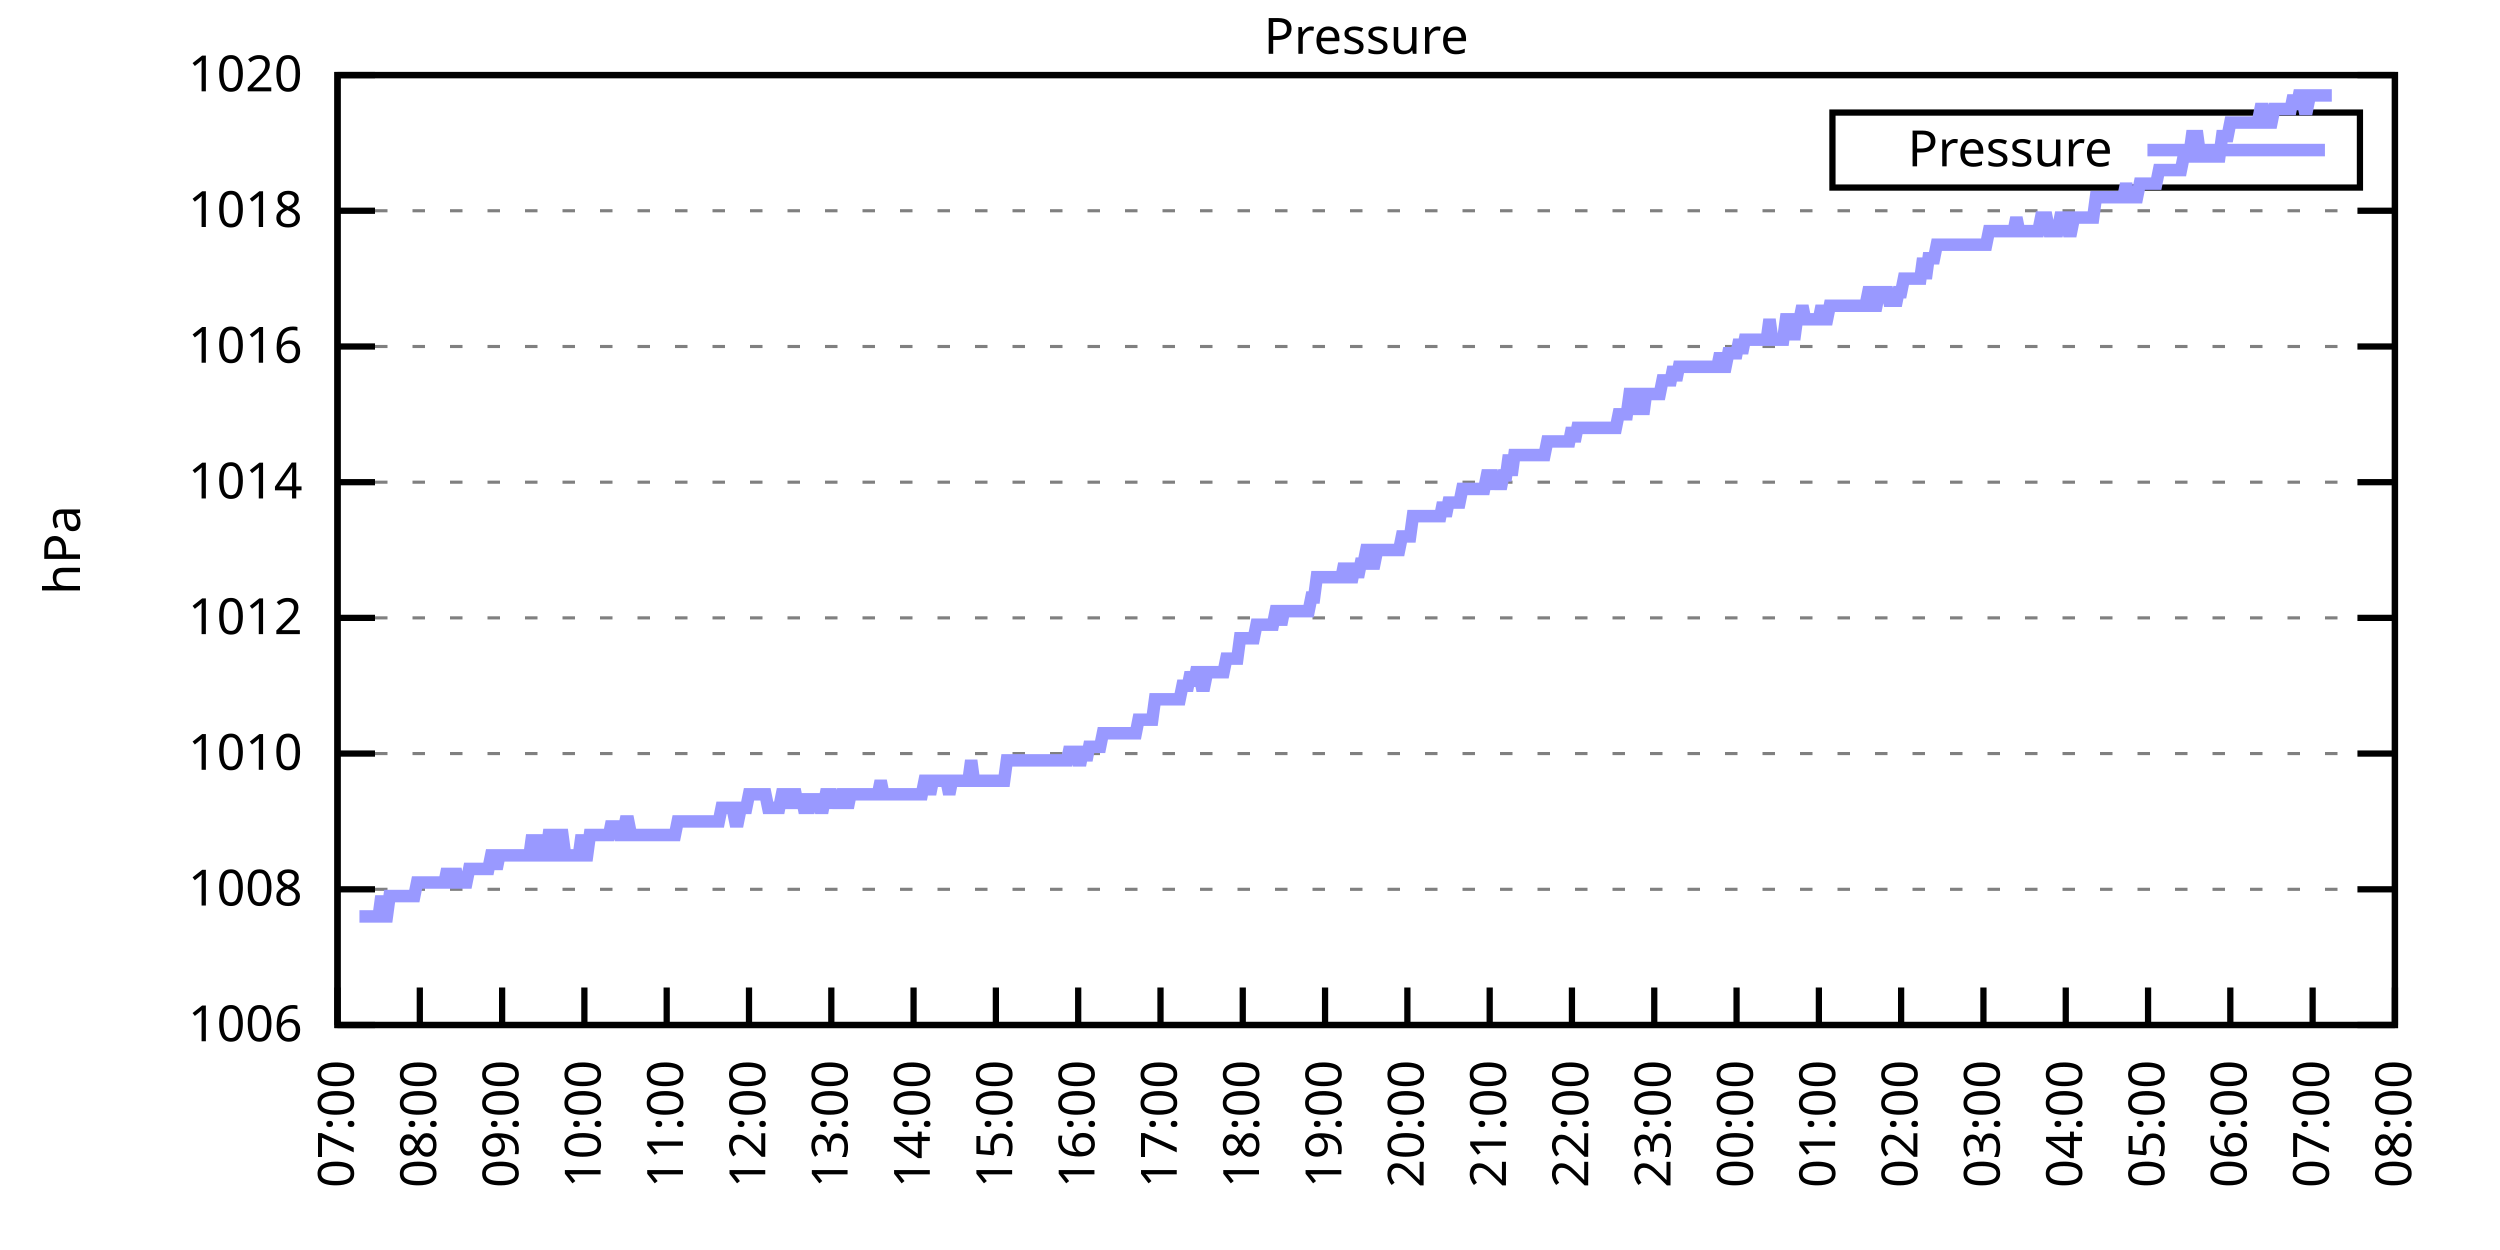
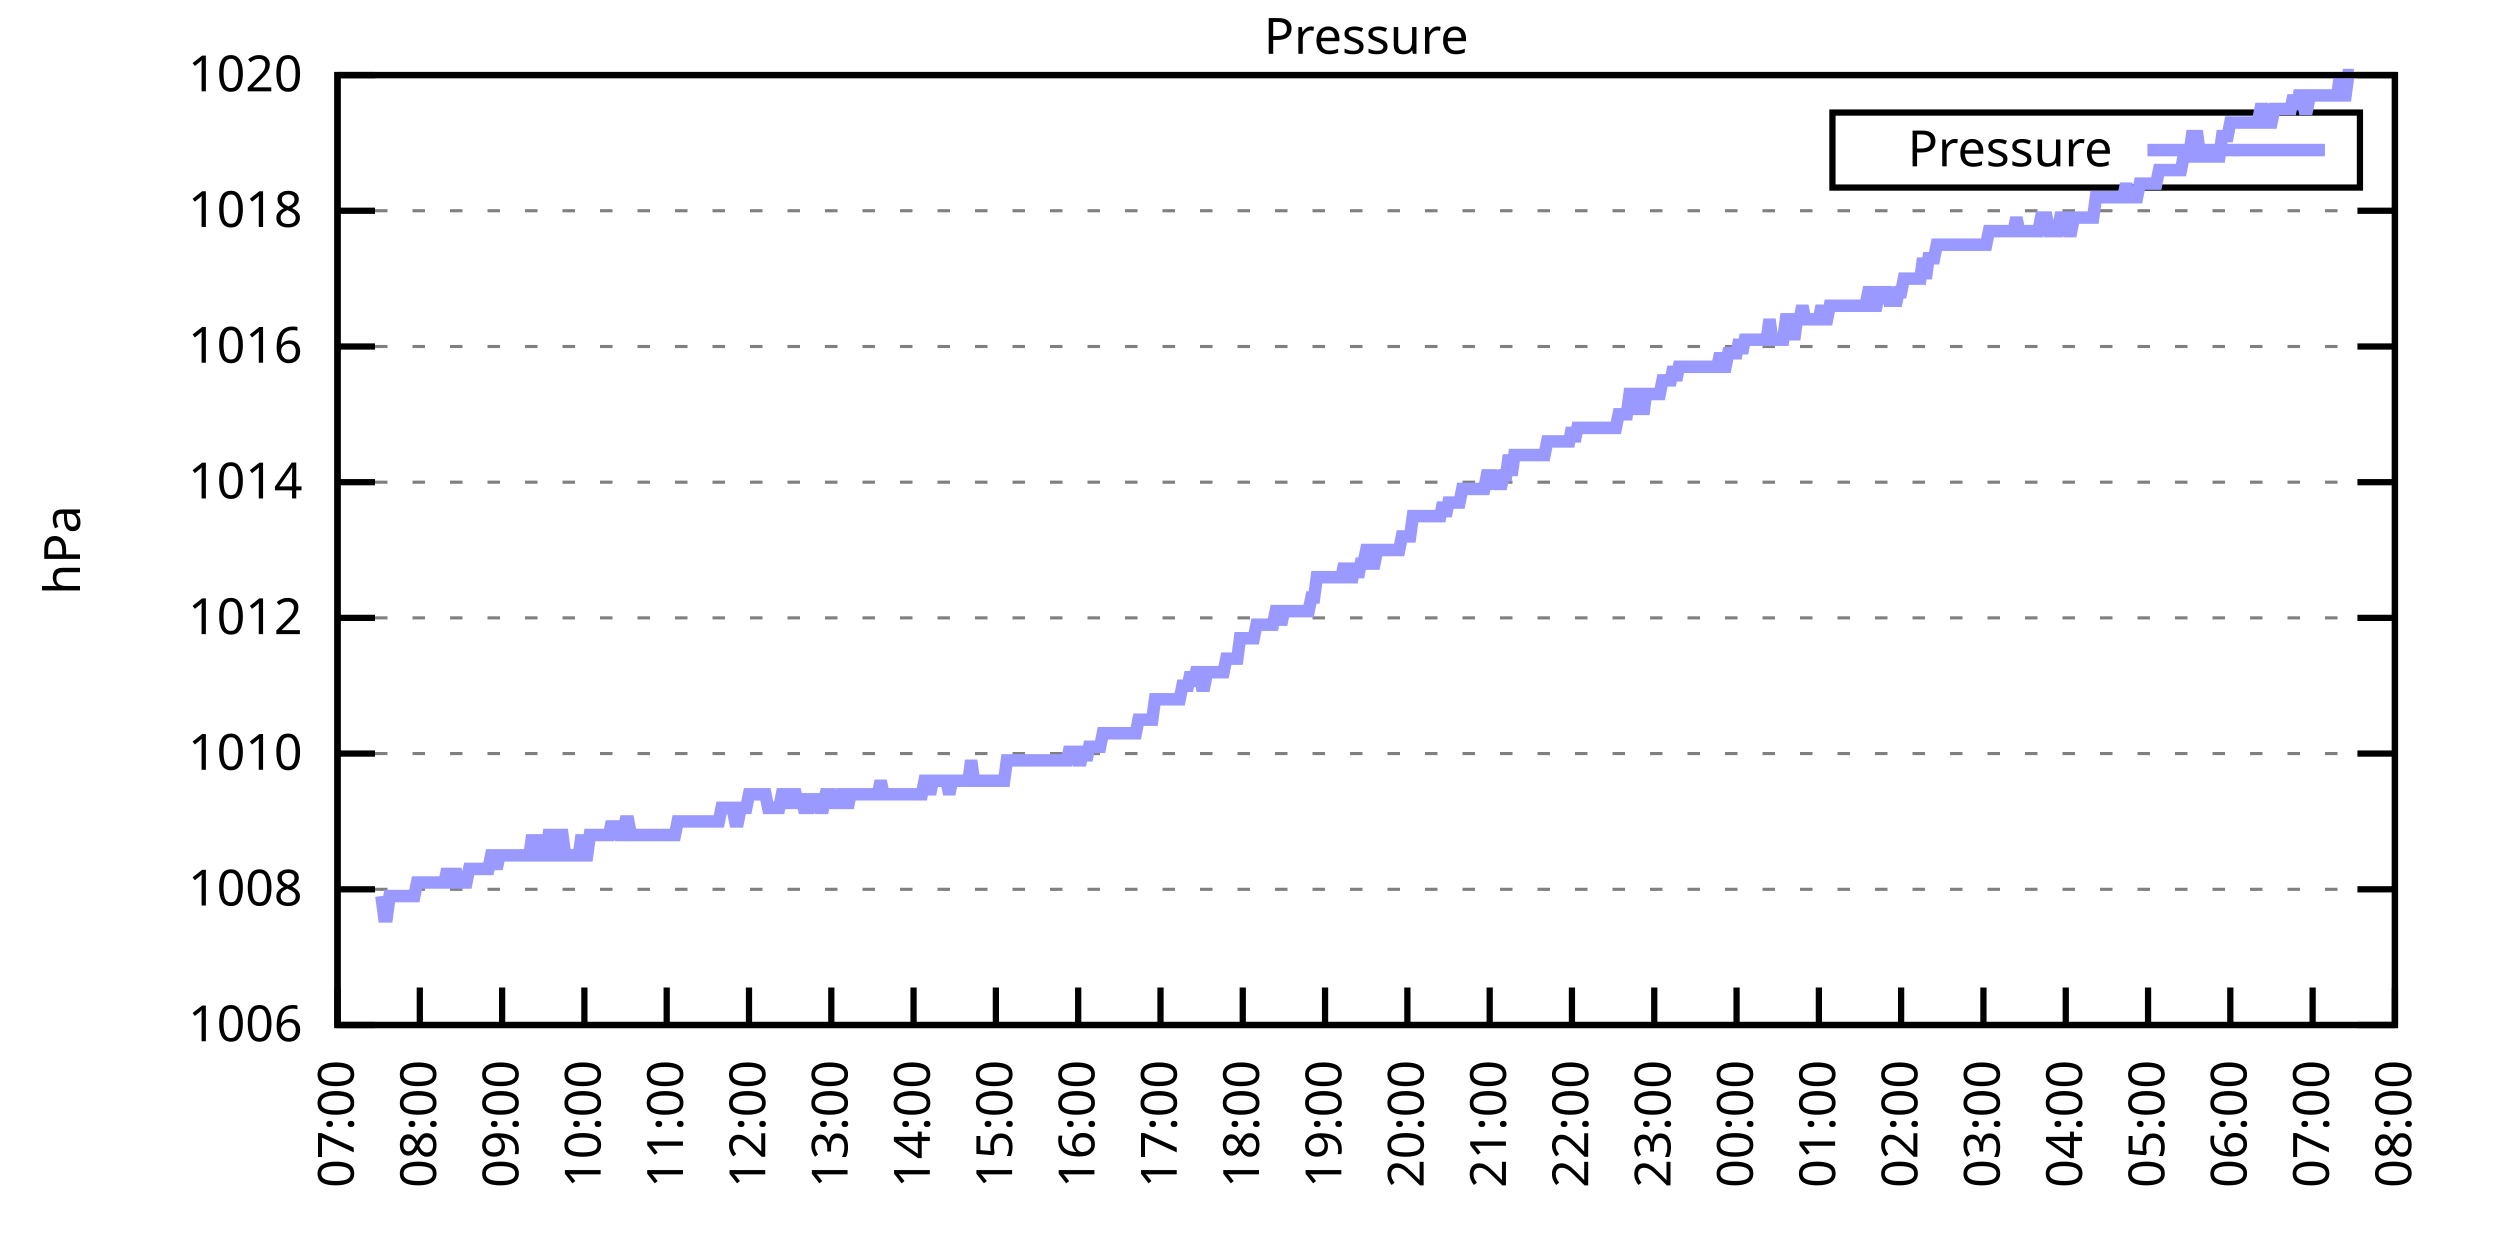
<svg xmlns="http://www.w3.org/2000/svg" xmlns:xlink="http://www.w3.org/1999/xlink" width="400" height="200" viewBox="0 0 400 200">
  <g id="gnuplot_canvas">
    <rect x="0" y="0" width="400" height="200" fill="none" />
    <defs>
      <circle id="gpDot" r="0.5" stroke-width="0.5" stroke="currentColor" />
      <path id="gpPt0" stroke-width="0.333" stroke="currentColor" d="M-1,0 h2 M0,-1 v2" />
      <path id="gpPt1" stroke-width="0.333" stroke="currentColor" d="M-1,-1 L1,1 M1,-1 L-1,1" />
      <path id="gpPt2" stroke-width="0.333" stroke="currentColor" d="M-1,0 L1,0 M0,-1 L0,1 M-1,-1 L1,1 M-1,1 L1,-1" />
      <rect id="gpPt3" stroke-width="0.333" stroke="currentColor" x="-1" y="-1" width="2" height="2" />
      <rect id="gpPt4" stroke-width="0.333" stroke="currentColor" fill="currentColor" x="-1" y="-1" width="2" height="2" />
      <circle id="gpPt5" stroke-width="0.333" stroke="currentColor" cx="0" cy="0" r="1" />
      <use xlink:href="#gpPt5" id="gpPt6" fill="currentColor" stroke="none" />
      <path id="gpPt7" stroke-width="0.333" stroke="currentColor" d="M0,-1.33 L-1.33,0.67 L1.33,0.67 z" />
      <use xlink:href="#gpPt7" id="gpPt8" fill="currentColor" stroke="none" />
      <use xlink:href="#gpPt7" id="gpPt9" stroke="currentColor" transform="rotate(180)" />
      <use xlink:href="#gpPt9" id="gpPt10" fill="currentColor" stroke="none" />
      <use xlink:href="#gpPt3" id="gpPt11" stroke="currentColor" transform="rotate(45)" />
      <use xlink:href="#gpPt11" id="gpPt12" fill="currentColor" stroke="none" />
      <path id="gpPt13" stroke-width="0.333" stroke="currentColor" d="M0,1.330 L1.265,0.411 L0.782,-1.067 L-0.782,-1.076 L-1.265,0.411 z" />
      <use xlink:href="#gpPt13" id="gpPt14" fill="currentColor" stroke="none" />
      <filter id="textbox" filterUnits="objectBoundingBox" x="0" y="0" height="1" width="1">
        <feFlood flood-color="white" flood-opacity="1" result="bgnd" />
        <feComposite in="SourceGraphic" in2="bgnd" operator="atop" />
      </filter>
      <filter id="greybox" filterUnits="objectBoundingBox" x="0" y="0" height="1" width="1">
        <feFlood flood-color="lightgrey" flood-opacity="1" result="grey" />
        <feComposite in="SourceGraphic" in2="grey" operator="atop" />
      </filter>
    </defs>
    <g fill="none" color="white" stroke="currentColor" stroke-width="1.00" stroke-linecap="butt" stroke-linejoin="miter">
</g>
    <g fill="none" color="black" stroke="currentColor" stroke-width="1.00" stroke-linecap="butt" stroke-linejoin="miter">
      <g stroke="none" shape-rendering="crispEdges">
        <polygon fill="rgb(255, 255, 255)" points="54.00,164.00 383.18,164.00 383.18,12.02 54.00,12.02 " />
      </g>
    </g>
    <g fill="none" color="black" stroke="currentColor" stroke-width="1.00" stroke-linecap="butt" stroke-linejoin="miter">
</g>
    <g fill="none" color="black" stroke="black" stroke-width="0.50" stroke-linecap="butt" stroke-linejoin="miter">
</g>
    <g fill="none" color="gray" stroke="currentColor" stroke-width="0.50" stroke-linecap="butt" stroke-linejoin="miter">
      <path stroke="gray" stroke-dasharray="2,4" class="gridline" d="M54.00,164.00 L383.19,164.00  " />
    </g>
    <g fill="none" color="gray" stroke="gray" stroke-width="1.00" stroke-linecap="butt" stroke-linejoin="miter">
</g>
    <g fill="none" color="black" stroke="currentColor" stroke-width="1.00" stroke-linecap="butt" stroke-linejoin="miter">
      <path stroke="black" d="M54.00,164.00 L60.00,164.00 M383.19,164.00 L377.19,164.00  " />
      <g transform="translate(48.40,166.60)" stroke="none" fill="black" font-family="Sans" font-size="8.00" text-anchor="end">
        <text>
          <tspan font-family="Sans"> 1006</tspan>
        </text>
      </g>
    </g>
    <g fill="none" color="black" stroke="currentColor" stroke-width="1.00" stroke-linecap="butt" stroke-linejoin="miter">
</g>
    <g fill="none" color="black" stroke="black" stroke-width="0.50" stroke-linecap="butt" stroke-linejoin="miter">
</g>
    <g fill="none" color="gray" stroke="currentColor" stroke-width="0.50" stroke-linecap="butt" stroke-linejoin="miter">
      <path stroke="gray" stroke-dasharray="2,4" class="gridline" d="M54.00,142.29 L383.19,142.29  " />
    </g>
    <g fill="none" color="gray" stroke="gray" stroke-width="1.00" stroke-linecap="butt" stroke-linejoin="miter">
</g>
    <g fill="none" color="black" stroke="currentColor" stroke-width="1.00" stroke-linecap="butt" stroke-linejoin="miter">
      <path stroke="black" d="M54.00,142.29 L60.00,142.29 M383.19,142.29 L377.19,142.29  " />
      <g transform="translate(48.40,144.89)" stroke="none" fill="black" font-family="Sans" font-size="8.00" text-anchor="end">
        <text>
          <tspan font-family="Sans"> 1008</tspan>
        </text>
      </g>
    </g>
    <g fill="none" color="black" stroke="currentColor" stroke-width="1.00" stroke-linecap="butt" stroke-linejoin="miter">
</g>
    <g fill="none" color="black" stroke="black" stroke-width="0.50" stroke-linecap="butt" stroke-linejoin="miter">
</g>
    <g fill="none" color="gray" stroke="currentColor" stroke-width="0.50" stroke-linecap="butt" stroke-linejoin="miter">
      <path stroke="gray" stroke-dasharray="2,4" class="gridline" d="M54.00,120.57 L383.19,120.57  " />
    </g>
    <g fill="none" color="gray" stroke="gray" stroke-width="1.00" stroke-linecap="butt" stroke-linejoin="miter">
</g>
    <g fill="none" color="black" stroke="currentColor" stroke-width="1.00" stroke-linecap="butt" stroke-linejoin="miter">
      <path stroke="black" d="M54.00,120.57 L60.00,120.57 M383.19,120.57 L377.19,120.57  " />
      <g transform="translate(48.40,123.17)" stroke="none" fill="black" font-family="Sans" font-size="8.00" text-anchor="end">
        <text>
          <tspan font-family="Sans"> 1010</tspan>
        </text>
      </g>
    </g>
    <g fill="none" color="black" stroke="currentColor" stroke-width="1.00" stroke-linecap="butt" stroke-linejoin="miter">
</g>
    <g fill="none" color="black" stroke="black" stroke-width="0.50" stroke-linecap="butt" stroke-linejoin="miter">
</g>
    <g fill="none" color="gray" stroke="currentColor" stroke-width="0.50" stroke-linecap="butt" stroke-linejoin="miter">
      <path stroke="gray" stroke-dasharray="2,4" class="gridline" d="M54.00,98.86 L383.19,98.86  " />
    </g>
    <g fill="none" color="gray" stroke="gray" stroke-width="1.00" stroke-linecap="butt" stroke-linejoin="miter">
</g>
    <g fill="none" color="black" stroke="currentColor" stroke-width="1.00" stroke-linecap="butt" stroke-linejoin="miter">
      <path stroke="black" d="M54.00,98.86 L60.00,98.86 M383.19,98.86 L377.19,98.86  " />
      <g transform="translate(48.40,101.46)" stroke="none" fill="black" font-family="Sans" font-size="8.00" text-anchor="end">
        <text>
          <tspan font-family="Sans"> 1012</tspan>
        </text>
      </g>
    </g>
    <g fill="none" color="black" stroke="currentColor" stroke-width="1.00" stroke-linecap="butt" stroke-linejoin="miter">
</g>
    <g fill="none" color="black" stroke="black" stroke-width="0.50" stroke-linecap="butt" stroke-linejoin="miter">
</g>
    <g fill="none" color="gray" stroke="currentColor" stroke-width="0.50" stroke-linecap="butt" stroke-linejoin="miter">
      <path stroke="gray" stroke-dasharray="2,4" class="gridline" d="M54.00,77.15 L383.19,77.15  " />
    </g>
    <g fill="none" color="gray" stroke="gray" stroke-width="1.00" stroke-linecap="butt" stroke-linejoin="miter">
</g>
    <g fill="none" color="black" stroke="currentColor" stroke-width="1.00" stroke-linecap="butt" stroke-linejoin="miter">
      <path stroke="black" d="M54.00,77.15 L60.00,77.15 M383.19,77.15 L377.19,77.15  " />
      <g transform="translate(48.40,79.75)" stroke="none" fill="black" font-family="Sans" font-size="8.00" text-anchor="end">
        <text>
          <tspan font-family="Sans"> 1014</tspan>
        </text>
      </g>
    </g>
    <g fill="none" color="black" stroke="currentColor" stroke-width="1.00" stroke-linecap="butt" stroke-linejoin="miter">
</g>
    <g fill="none" color="black" stroke="black" stroke-width="0.50" stroke-linecap="butt" stroke-linejoin="miter">
</g>
    <g fill="none" color="gray" stroke="currentColor" stroke-width="0.50" stroke-linecap="butt" stroke-linejoin="miter">
      <path stroke="gray" stroke-dasharray="2,4" class="gridline" d="M54.00,55.44 L383.19,55.44  " />
    </g>
    <g fill="none" color="gray" stroke="gray" stroke-width="1.00" stroke-linecap="butt" stroke-linejoin="miter">
</g>
    <g fill="none" color="black" stroke="currentColor" stroke-width="1.00" stroke-linecap="butt" stroke-linejoin="miter">
      <path stroke="black" d="M54.00,55.44 L60.00,55.44 M383.19,55.44 L377.19,55.44  " />
      <g transform="translate(48.40,58.04)" stroke="none" fill="black" font-family="Sans" font-size="8.00" text-anchor="end">
        <text>
          <tspan font-family="Sans"> 1016</tspan>
        </text>
      </g>
    </g>
    <g fill="none" color="black" stroke="currentColor" stroke-width="1.00" stroke-linecap="butt" stroke-linejoin="miter">
</g>
    <g fill="none" color="black" stroke="black" stroke-width="0.50" stroke-linecap="butt" stroke-linejoin="miter">
</g>
    <g fill="none" color="gray" stroke="currentColor" stroke-width="0.50" stroke-linecap="butt" stroke-linejoin="miter">
      <path stroke="gray" stroke-dasharray="2,4" class="gridline" d="M54.00,33.72 L383.19,33.72  " />
    </g>
    <g fill="none" color="gray" stroke="gray" stroke-width="1.00" stroke-linecap="butt" stroke-linejoin="miter">
</g>
    <g fill="none" color="black" stroke="currentColor" stroke-width="1.00" stroke-linecap="butt" stroke-linejoin="miter">
      <path stroke="black" d="M54.00,33.72 L60.00,33.72 M383.19,33.72 L377.19,33.72  " />
      <g transform="translate(48.40,36.32)" stroke="none" fill="black" font-family="Sans" font-size="8.00" text-anchor="end">
        <text>
          <tspan font-family="Sans"> 1018</tspan>
        </text>
      </g>
    </g>
    <g fill="none" color="black" stroke="currentColor" stroke-width="1.00" stroke-linecap="butt" stroke-linejoin="miter">
</g>
    <g fill="none" color="black" stroke="black" stroke-width="0.50" stroke-linecap="butt" stroke-linejoin="miter">
</g>
    <g fill="none" color="gray" stroke="currentColor" stroke-width="0.50" stroke-linecap="butt" stroke-linejoin="miter">
      <path stroke="gray" stroke-dasharray="2,4" class="gridline" d="M54.00,12.01 L383.19,12.01  " />
    </g>
    <g fill="none" color="gray" stroke="gray" stroke-width="1.00" stroke-linecap="butt" stroke-linejoin="miter">
</g>
    <g fill="none" color="black" stroke="currentColor" stroke-width="1.00" stroke-linecap="butt" stroke-linejoin="miter">
      <path stroke="black" d="M54.00,12.01 L60.00,12.01 M383.19,12.01 L377.19,12.01  " />
      <g transform="translate(48.40,14.61)" stroke="none" fill="black" font-family="Sans" font-size="8.00" text-anchor="end">
        <text>
          <tspan font-family="Sans"> 1020</tspan>
        </text>
      </g>
    </g>
    <g fill="none" color="black" stroke="currentColor" stroke-width="1.00" stroke-linecap="butt" stroke-linejoin="miter">
      <path stroke="black" d="M54.00,164.00 L54.00,158.00  " />
      <g transform="translate(56.60,169.60) rotate(270.00)" stroke="none" fill="black" font-family="Sans" font-size="8.00" text-anchor="end">
        <text>
          <tspan font-family="Sans">07:00</tspan>
        </text>
      </g>
    </g>
    <g fill="none" color="black" stroke="currentColor" stroke-width="1.00" stroke-linecap="butt" stroke-linejoin="miter">
      <path stroke="black" d="M67.17,164.00 L67.17,158.00  " />
      <g transform="translate(69.77,169.60) rotate(270.00)" stroke="none" fill="black" font-family="Sans" font-size="8.00" text-anchor="end">
        <text>
          <tspan font-family="Sans">08:00</tspan>
        </text>
      </g>
    </g>
    <g fill="none" color="black" stroke="currentColor" stroke-width="1.00" stroke-linecap="butt" stroke-linejoin="miter">
      <path stroke="black" d="M80.34,164.00 L80.34,158.00  " />
      <g transform="translate(82.94,169.60) rotate(270.00)" stroke="none" fill="black" font-family="Sans" font-size="8.00" text-anchor="end">
        <text>
          <tspan font-family="Sans">09:00</tspan>
        </text>
      </g>
    </g>
    <g fill="none" color="black" stroke="currentColor" stroke-width="1.00" stroke-linecap="butt" stroke-linejoin="miter">
      <path stroke="black" d="M93.50,164.00 L93.50,158.00  " />
      <g transform="translate(96.10,169.60) rotate(270.00)" stroke="none" fill="black" font-family="Sans" font-size="8.00" text-anchor="end">
        <text>
          <tspan font-family="Sans">10:00</tspan>
        </text>
      </g>
    </g>
    <g fill="none" color="black" stroke="currentColor" stroke-width="1.00" stroke-linecap="butt" stroke-linejoin="miter">
      <path stroke="black" d="M106.67,164.00 L106.67,158.00  " />
      <g transform="translate(109.27,169.60) rotate(270.00)" stroke="none" fill="black" font-family="Sans" font-size="8.00" text-anchor="end">
        <text>
          <tspan font-family="Sans">11:00</tspan>
        </text>
      </g>
    </g>
    <g fill="none" color="black" stroke="currentColor" stroke-width="1.00" stroke-linecap="butt" stroke-linejoin="miter">
      <path stroke="black" d="M119.84,164.00 L119.84,158.00  " />
      <g transform="translate(122.44,169.60) rotate(270.00)" stroke="none" fill="black" font-family="Sans" font-size="8.00" text-anchor="end">
        <text>
          <tspan font-family="Sans">12:00</tspan>
        </text>
      </g>
    </g>
    <g fill="none" color="black" stroke="currentColor" stroke-width="1.00" stroke-linecap="butt" stroke-linejoin="miter">
      <path stroke="black" d="M133.01,164.00 L133.01,158.00  " />
      <g transform="translate(135.61,169.60) rotate(270.00)" stroke="none" fill="black" font-family="Sans" font-size="8.00" text-anchor="end">
        <text>
          <tspan font-family="Sans">13:00</tspan>
        </text>
      </g>
    </g>
    <g fill="none" color="black" stroke="currentColor" stroke-width="1.00" stroke-linecap="butt" stroke-linejoin="miter">
      <path stroke="black" d="M146.17,164.00 L146.17,158.00  " />
      <g transform="translate(148.77,169.60) rotate(270.00)" stroke="none" fill="black" font-family="Sans" font-size="8.00" text-anchor="end">
        <text>
          <tspan font-family="Sans">14:00</tspan>
        </text>
      </g>
    </g>
    <g fill="none" color="black" stroke="currentColor" stroke-width="1.00" stroke-linecap="butt" stroke-linejoin="miter">
      <path stroke="black" d="M159.34,164.00 L159.34,158.00  " />
      <g transform="translate(161.94,169.60) rotate(270.00)" stroke="none" fill="black" font-family="Sans" font-size="8.00" text-anchor="end">
        <text>
          <tspan font-family="Sans">15:00</tspan>
        </text>
      </g>
    </g>
    <g fill="none" color="black" stroke="currentColor" stroke-width="1.00" stroke-linecap="butt" stroke-linejoin="miter">
      <path stroke="black" d="M172.51,164.00 L172.51,158.00  " />
      <g transform="translate(175.11,169.60) rotate(270.00)" stroke="none" fill="black" font-family="Sans" font-size="8.00" text-anchor="end">
        <text>
          <tspan font-family="Sans">16:00</tspan>
        </text>
      </g>
    </g>
    <g fill="none" color="black" stroke="currentColor" stroke-width="1.00" stroke-linecap="butt" stroke-linejoin="miter">
      <path stroke="black" d="M185.68,164.00 L185.68,158.00  " />
      <g transform="translate(188.28,169.60) rotate(270.00)" stroke="none" fill="black" font-family="Sans" font-size="8.00" text-anchor="end">
        <text>
          <tspan font-family="Sans">17:00</tspan>
        </text>
      </g>
    </g>
    <g fill="none" color="black" stroke="currentColor" stroke-width="1.00" stroke-linecap="butt" stroke-linejoin="miter">
      <path stroke="black" d="M198.84,164.00 L198.84,158.00  " />
      <g transform="translate(201.44,169.60) rotate(270.00)" stroke="none" fill="black" font-family="Sans" font-size="8.00" text-anchor="end">
        <text>
          <tspan font-family="Sans">18:00</tspan>
        </text>
      </g>
    </g>
    <g fill="none" color="black" stroke="currentColor" stroke-width="1.00" stroke-linecap="butt" stroke-linejoin="miter">
      <path stroke="black" d="M212.01,164.00 L212.01,158.00  " />
      <g transform="translate(214.61,169.60) rotate(270.00)" stroke="none" fill="black" font-family="Sans" font-size="8.00" text-anchor="end">
        <text>
          <tspan font-family="Sans">19:00</tspan>
        </text>
      </g>
    </g>
    <g fill="none" color="black" stroke="currentColor" stroke-width="1.00" stroke-linecap="butt" stroke-linejoin="miter">
      <path stroke="black" d="M225.18,164.00 L225.18,158.00  " />
      <g transform="translate(227.78,169.60) rotate(270.00)" stroke="none" fill="black" font-family="Sans" font-size="8.00" text-anchor="end">
        <text>
          <tspan font-family="Sans">20:00</tspan>
        </text>
      </g>
    </g>
    <g fill="none" color="black" stroke="currentColor" stroke-width="1.00" stroke-linecap="butt" stroke-linejoin="miter">
      <path stroke="black" d="M238.35,164.00 L238.35,158.00  " />
      <g transform="translate(240.95,169.60) rotate(270.00)" stroke="none" fill="black" font-family="Sans" font-size="8.00" text-anchor="end">
        <text>
          <tspan font-family="Sans">21:00</tspan>
        </text>
      </g>
    </g>
    <g fill="none" color="black" stroke="currentColor" stroke-width="1.00" stroke-linecap="butt" stroke-linejoin="miter">
      <path stroke="black" d="M251.51,164.00 L251.51,158.00  " />
      <g transform="translate(254.11,169.60) rotate(270.00)" stroke="none" fill="black" font-family="Sans" font-size="8.00" text-anchor="end">
        <text>
          <tspan font-family="Sans">22:00</tspan>
        </text>
      </g>
    </g>
    <g fill="none" color="black" stroke="currentColor" stroke-width="1.00" stroke-linecap="butt" stroke-linejoin="miter">
      <path stroke="black" d="M264.68,164.00 L264.68,158.00  " />
      <g transform="translate(267.28,169.60) rotate(270.00)" stroke="none" fill="black" font-family="Sans" font-size="8.00" text-anchor="end">
        <text>
          <tspan font-family="Sans">23:00</tspan>
        </text>
      </g>
    </g>
    <g fill="none" color="black" stroke="currentColor" stroke-width="1.00" stroke-linecap="butt" stroke-linejoin="miter">
      <path stroke="black" d="M277.85,164.00 L277.85,158.00  " />
      <g transform="translate(280.45,169.60) rotate(270.00)" stroke="none" fill="black" font-family="Sans" font-size="8.00" text-anchor="end">
        <text>
          <tspan font-family="Sans">00:00</tspan>
        </text>
      </g>
    </g>
    <g fill="none" color="black" stroke="currentColor" stroke-width="1.00" stroke-linecap="butt" stroke-linejoin="miter">
      <path stroke="black" d="M291.02,164.00 L291.02,158.00  " />
      <g transform="translate(293.62,169.60) rotate(270.00)" stroke="none" fill="black" font-family="Sans" font-size="8.00" text-anchor="end">
        <text>
          <tspan font-family="Sans">01:00</tspan>
        </text>
      </g>
    </g>
    <g fill="none" color="black" stroke="currentColor" stroke-width="1.00" stroke-linecap="butt" stroke-linejoin="miter">
      <path stroke="black" d="M304.18,164.00 L304.18,158.00  " />
      <g transform="translate(306.78,169.60) rotate(270.00)" stroke="none" fill="black" font-family="Sans" font-size="8.00" text-anchor="end">
        <text>
          <tspan font-family="Sans">02:00</tspan>
        </text>
      </g>
    </g>
    <g fill="none" color="black" stroke="currentColor" stroke-width="1.00" stroke-linecap="butt" stroke-linejoin="miter">
      <path stroke="black" d="M317.35,164.00 L317.35,158.00  " />
      <g transform="translate(319.95,169.60) rotate(270.00)" stroke="none" fill="black" font-family="Sans" font-size="8.00" text-anchor="end">
        <text>
          <tspan font-family="Sans">03:00</tspan>
        </text>
      </g>
    </g>
    <g fill="none" color="black" stroke="currentColor" stroke-width="1.00" stroke-linecap="butt" stroke-linejoin="miter">
      <path stroke="black" d="M330.52,164.00 L330.52,158.00  " />
      <g transform="translate(333.12,169.60) rotate(270.00)" stroke="none" fill="black" font-family="Sans" font-size="8.00" text-anchor="end">
        <text>
          <tspan font-family="Sans">04:00</tspan>
        </text>
      </g>
    </g>
    <g fill="none" color="black" stroke="currentColor" stroke-width="1.00" stroke-linecap="butt" stroke-linejoin="miter">
      <path stroke="black" d="M343.69,164.00 L343.69,158.00  " />
      <g transform="translate(346.29,169.60) rotate(270.00)" stroke="none" fill="black" font-family="Sans" font-size="8.00" text-anchor="end">
        <text>
          <tspan font-family="Sans">05:00</tspan>
        </text>
      </g>
    </g>
    <g fill="none" color="black" stroke="currentColor" stroke-width="1.00" stroke-linecap="butt" stroke-linejoin="miter">
      <path stroke="black" d="M356.85,164.00 L356.85,158.00  " />
      <g transform="translate(359.45,169.60) rotate(270.00)" stroke="none" fill="black" font-family="Sans" font-size="8.00" text-anchor="end">
        <text>
          <tspan font-family="Sans">06:00</tspan>
        </text>
      </g>
    </g>
    <g fill="none" color="black" stroke="currentColor" stroke-width="1.00" stroke-linecap="butt" stroke-linejoin="miter">
      <path stroke="black" d="M370.02,164.00 L370.02,158.00  " />
      <g transform="translate(372.62,169.60) rotate(270.00)" stroke="none" fill="black" font-family="Sans" font-size="8.00" text-anchor="end">
        <text>
          <tspan font-family="Sans">07:00</tspan>
        </text>
      </g>
    </g>
    <g fill="none" color="black" stroke="currentColor" stroke-width="1.00" stroke-linecap="butt" stroke-linejoin="miter">
      <path stroke="black" d="M383.19,164.00 L383.19,158.00  " />
      <g transform="translate(385.79,169.60) rotate(270.00)" stroke="none" fill="black" font-family="Sans" font-size="8.00" text-anchor="end">
        <text>
          <tspan font-family="Sans">08:00</tspan>
        </text>
      </g>
    </g>
    <g fill="none" color="black" stroke="currentColor" stroke-width="1.00" stroke-linecap="butt" stroke-linejoin="miter">
</g>
    <g fill="none" color="black" stroke="currentColor" stroke-width="1.00" stroke-linecap="butt" stroke-linejoin="miter">
      <path stroke="black" d="M54.00,12.01 L54.00,164.00 L383.19,164.00 L383.19,12.01 L54.00,12.01 Z  " />
    </g>
    <g fill="none" color="black" stroke="currentColor" stroke-width="1.00" stroke-linecap="butt" stroke-linejoin="miter">
</g>
    <g fill="none" color="black" stroke="currentColor" stroke-width="1.00" stroke-linecap="butt" stroke-linejoin="miter">
      <path stroke="black" d="M293.19,30.01 L293.19,18.01 L377.59,18.01 L377.59,30.01 L293.19,30.01 Z  " />
    </g>
    <g id="Pressure_plot_1">
      <g fill="none" color="white" stroke="black" stroke-width="2.00" stroke-linecap="butt" stroke-linejoin="miter">
</g>
      <g fill="none" color="black" stroke="currentColor" stroke-width="2.00" stroke-linecap="butt" stroke-linejoin="miter">
        <g transform="translate(337.99,26.61)" stroke="none" fill="black" font-family="Sans" font-size="8.00" text-anchor="end">
          <text>
            <tspan font-family="Sans">Pressure</tspan>
          </text>
        </g>
      </g>
      <g fill="none" color="black" stroke="currentColor" stroke-width="2.00" stroke-linecap="butt" stroke-linejoin="miter">
-         <path stroke="rgb(153, 153, 255)" d="M343.59,24.01 L371.99,24.01 M57.51,146.63 L57.95,146.63 L58.39,146.63 L58.83,146.63 L59.27,146.63 L59.71,146.63   L60.14,146.63 L60.58,146.63 L61.02,143.37 L61.46,146.63 L61.90,146.63 L62.34,143.37 L62.78,143.37 L63.22,143.37   L63.66,143.37 L64.10,143.37 L64.53,143.37 L64.97,143.37 L65.41,143.37 L65.85,143.37 L66.29,143.37 L66.73,141.20   L67.17,141.20 L67.61,141.20 L68.05,141.20 L68.48,141.20 L68.92,141.20 L69.36,141.20 L69.80,141.20 L70.24,141.20   L70.68,141.20 L71.12,141.20 L71.56,139.03 L72.00,141.20 L72.43,141.20 L72.87,139.03 L73.31,141.20 L73.75,141.20   L74.19,141.20 L74.63,141.20 L75.07,139.03 L75.51,139.03 L75.95,139.03 L76.38,139.03 L76.82,139.03 L77.26,139.03   L77.70,139.03 L78.14,139.03 L78.58,136.86 L79.02,136.86 L79.46,139.03 L79.90,136.86 L80.34,136.86 L80.77,136.86   L81.21,136.86 L81.65,136.86 L82.09,136.86 L82.53,136.86 L82.97,136.86 L83.41,136.86 L83.85,136.86 L84.29,136.86   L84.72,136.86 L85.16,133.60 L85.60,136.86 L86.04,133.60 L86.48,136.86 L86.92,136.86 L87.36,136.86 L87.80,133.60   L88.24,133.60 L88.67,136.86 L89.11,136.86 L89.55,133.60 L89.99,133.60 L90.43,136.86 L90.87,136.86 L91.31,136.86   L91.75,136.86 L92.19,136.86 L92.62,136.86 L93.06,133.60 L93.50,136.86 L93.94,136.86 L94.38,133.60 L94.82,133.60   L95.26,133.60 L95.70,133.60 L96.14,133.60 L96.58,133.60 L97.01,133.60 L97.45,133.60 L97.89,131.43 L98.33,133.60   L98.77,131.43 L99.21,133.60 L99.65,133.60 L100.09,131.43 L100.53,131.43 L100.96,133.60 L101.40,133.60 L101.84,133.60   L102.28,133.60 L102.72,133.60 L103.16,133.60 L103.60,133.60 L104.04,133.60 L104.48,133.60 L104.91,133.60 L105.35,133.60   L105.79,133.60 L106.23,133.60 L106.67,133.60 L107.11,133.60 L107.55,133.60 L107.99,133.60 L108.43,131.43 L108.87,131.43   L109.30,131.43 L109.74,131.43 L110.18,131.43 L110.62,131.43 L111.06,131.43 L111.28,131.43 L111.94,131.43 L112.82,131.43   L113.25,131.43 L113.69,131.43 L114.13,131.43 L114.57,131.43 L115.01,131.43 L115.45,129.26 L115.89,129.26 L116.33,129.26   L116.77,129.26 L117.20,129.26 L117.64,131.43 L118.08,131.43 L118.52,129.26 L118.96,129.26 L119.40,129.26 L119.84,127.09   L120.28,127.09 L120.72,127.09 L121.15,127.09 L121.59,127.09 L122.03,127.09 L122.47,127.09 L122.91,129.26 L123.35,129.26   L123.79,129.26 L124.23,129.26 L124.67,129.26 L125.11,127.09 L125.54,127.09 L125.98,129.26 L126.42,127.09 L126.86,127.09   L127.30,127.09 L127.74,129.26 L128.18,127.09 L128.62,129.26 L129.06,129.26 L129.49,129.26 L129.93,127.09 L130.37,129.26   L130.81,127.09 L131.25,129.26 L131.69,129.26 L132.13,127.09 L132.57,127.09 L133.01,127.09 L133.44,129.26 L133.88,127.09   L134.32,129.26 L134.76,127.09 L135.20,127.09 L135.64,129.26 L136.08,127.09 L136.52,127.09 L136.96,127.09 L137.39,127.09   L137.83,127.09 L138.27,127.09 L138.71,127.09 L139.15,127.09 L139.59,127.09 L140.03,127.09 L140.47,127.09 L140.91,124.92   L141.35,127.09 L141.78,127.09 L142.22,127.09 L142.66,127.09 L143.10,127.09 L143.54,127.09 L143.98,127.09 L144.42,127.09   L144.86,127.09 L145.30,127.09 L145.73,127.09 L146.17,127.09 L146.61,127.09 L147.05,127.09 L147.49,127.09 L147.93,124.92   L148.37,124.92 L148.81,127.09 L149.25,124.92 L149.68,124.92 L150.12,124.92 L150.56,124.92 L151.00,124.92 L151.44,124.92   L151.88,127.09 L152.32,124.92 L152.76,124.92 L153.20,124.92 L153.63,124.92 L154.07,124.92 L154.51,124.92 L154.95,124.92   L155.39,121.66 L155.83,124.92 L156.27,124.92 L156.71,124.92 L157.15,124.92 L157.59,124.92 L158.02,124.92 L158.46,124.92   L158.90,124.92 L159.34,124.92 L159.78,124.92 L160.22,124.92 L160.66,124.92 L161.10,121.66 L161.54,121.66 L161.97,121.66   L162.41,121.66 L162.85,121.66 L163.29,121.66 L163.73,121.66 L164.17,121.66 L164.61,121.66 L165.05,121.66 L165.49,121.66   L165.92,121.66 L166.36,121.66 L166.80,121.66 L167.24,121.66 L167.68,121.66 L168.12,121.66 L168.56,121.66 L169.00,121.66   L169.44,121.66 L169.87,121.66 L170.31,121.66 L170.75,121.66 L171.19,119.49 L171.63,121.66 L172.07,119.49 L172.51,121.66   L172.95,121.66 L173.39,119.49 L173.83,121.66 L174.26,119.49 L174.70,119.49 L175.14,119.49 L175.58,119.49 L176.02,119.49   L176.46,117.32 L176.90,117.32 L177.34,117.32 L177.78,117.32 L178.21,117.32 L178.65,117.32 L179.09,117.32 L179.53,117.32   L179.97,117.32 L180.41,117.32 L180.85,117.32 L181.29,117.32 L181.73,117.32 L182.16,115.15 L182.60,115.15 L183.04,115.15   L183.48,115.15 L183.92,115.15 L184.36,115.15 L184.80,111.89 L185.24,111.89 L185.68,111.89 L186.11,111.89 L186.55,111.89   L186.99,111.89 L187.43,111.89 L187.87,111.89 L188.31,111.89 L188.75,111.89 L189.19,109.72 L189.63,109.72 L190.07,109.72   L190.50,107.55 L190.94,109.72 L191.38,107.55 L191.82,107.55 L192.26,109.72 L192.70,109.72 L193.14,107.55 L193.58,107.55   L194.02,107.55 L194.45,107.55 L194.89,107.55 L195.33,107.55 L195.77,107.55 L196.21,105.38 L196.65,105.38 L197.09,105.38   L197.53,105.38 L197.97,105.38 L198.40,102.12 L198.84,102.12 L199.28,102.12 L199.72,102.12 L200.16,102.12 L200.60,102.12   L201.04,99.95 L201.48,99.95 L201.92,99.95 L202.35,99.95 L202.79,99.95 L203.23,99.95 L203.67,99.95 L204.11,97.78   L204.55,97.78 L204.99,99.95 L205.43,97.78 L205.87,97.78 L206.31,97.78 L206.74,97.78 L207.18,97.78 L207.62,97.78   L208.06,97.78 L208.50,97.78 L208.94,97.78 L209.38,97.78 L209.82,95.60 L210.26,95.60 L210.69,92.35 L211.13,92.35   L211.57,92.35 L212.01,92.35 L212.45,92.35 L212.89,92.35 L213.33,92.35 L213.77,92.35 L214.21,92.35 L214.64,92.35   L215.08,90.18 L215.52,92.35 L215.96,92.35 L216.40,92.35 L216.84,90.18 L217.28,92.35 L217.72,90.18 L218.16,90.18   L218.60,88.00 L219.03,88.00 L219.47,90.18 L219.91,90.18 L220.35,88.00 L220.79,88.00 L221.23,88.00 L221.67,88.00   L222.11,88.00 L222.55,88.00 L222.98,88.00 L223.42,88.00 L223.86,88.00 L224.30,85.83 L224.74,85.83 L225.18,85.83   L225.62,85.83 L226.06,82.58 L226.50,82.58 L226.93,82.58 L227.37,82.58 L227.81,82.58 L228.25,82.58 L228.69,82.58   L229.13,82.58 L229.57,82.58 L230.01,82.58 L230.45,82.58 L230.88,80.41 L231.32,82.58 L231.76,80.41 L232.20,80.41   L232.64,80.41 L233.08,80.41 L233.52,80.41 L233.96,78.23 L234.40,78.23 L234.84,78.23 L235.27,78.23 L235.71,78.23   L236.15,78.23 L236.59,78.23 L237.03,78.23 L237.47,78.23 L237.91,76.06 L238.35,76.06 L238.79,76.06 L239.22,78.23   L239.66,76.06 L240.10,78.23 L240.54,76.06 L240.98,76.06 L241.42,72.81 L241.86,76.06 L242.30,72.81 L242.74,72.81   L243.17,72.81 L243.61,72.81 L244.05,72.81 L244.49,72.81 L244.93,72.81 L245.37,72.81 L245.81,72.81 L246.25,72.81   L246.69,72.81 L247.12,72.81 L247.56,70.63 L248.00,70.63 L248.44,70.63 L248.88,70.63 L249.32,70.63 L249.76,70.63   L250.20,70.63 L250.64,70.63 L251.08,70.63 L251.51,68.46 L251.95,70.63 L252.39,68.46 L252.83,68.46 L253.27,68.46   L253.71,68.46 L254.15,68.46 L254.59,68.46 L255.03,68.46 L255.46,68.46 L255.90,68.46 L256.34,68.46 L256.78,68.46   L257.22,68.46 L257.66,68.46 L258.10,68.46 L258.54,68.46 L258.98,66.29 L259.41,66.29 L259.85,66.29 L260.29,66.29   L260.73,63.04 L261.17,63.04 L261.61,66.29 L262.05,63.04 L262.49,63.04 L262.93,66.29 L263.36,63.04 L263.80,63.04   L264.24,63.04 L264.68,63.04 L265.12,63.04 L265.56,63.04 L266.00,60.86 L266.44,60.86 L266.88,60.86 L267.32,60.86   L267.75,58.69 L268.19,60.86 L268.63,58.69 L269.07,58.69 L269.51,58.69 L269.95,58.69 L270.39,58.69 L270.83,58.69   L271.27,58.69 L271.70,58.69 L272.14,58.69 L272.58,58.69 L273.02,58.69 L273.46,58.69 L273.90,58.69 L274.34,58.69   L274.78,58.69 L275.22,56.52 L275.65,58.69 L276.09,58.69 L276.53,56.52 L276.97,56.52 L277.41,56.52 L277.85,56.52   L278.29,54.35 L278.73,56.52 L279.17,54.35 L279.60,54.35 L280.04,54.35 L280.48,54.35 L280.92,54.35 L281.36,54.35   L281.80,54.35 L282.24,54.35 L282.68,54.35 L283.12,51.09 L283.56,54.35 L283.99,54.35 L284.43,54.35 L284.87,54.35   L285.31,54.35 L285.75,51.09 L286.19,51.09 L286.63,51.09 L287.07,54.35 L287.51,51.09 L287.94,51.09 L288.38,48.92   L288.82,51.09 L289.26,51.09 L289.70,51.09 L290.14,51.09 L290.58,51.09 L291.02,51.09 L291.46,48.92 L291.89,51.09   L292.33,51.09 L292.77,48.92 L293.21,48.92 L293.65,48.92 L294.09,48.92 L294.53,48.92 L294.97,48.92 L295.41,48.92   L295.84,48.92 L296.28,48.92 L296.72,48.92 L297.16,48.92 L297.60,48.92 L298.04,48.92 L298.48,48.92 L298.92,46.75   L299.36,46.75 L299.80,48.92 L300.23,48.92 L300.67,46.75 L301.11,46.75 L301.55,46.75 L301.99,46.75 L302.43,48.92   L302.87,46.75 L303.31,48.92 L303.75,46.75 L304.18,46.75 L304.62,44.58 L305.06,44.58 L305.50,44.58 L305.94,44.58   L306.38,44.58 L306.82,44.58 L307.26,44.58 L307.70,41.32 L308.13,44.58 L308.57,41.32 L309.01,41.32 L309.45,41.32   L309.89,39.15 L310.33,39.15 L310.77,39.15 L311.21,39.15 L311.65,39.15 L312.08,39.15 L312.52,39.15 L312.96,39.15   L313.40,39.15 L313.84,39.15 L314.28,39.15 L314.72,39.15 L315.16,39.15 L315.60,39.15 L316.04,39.15 L316.47,39.15   L316.91,39.15 L317.35,39.15 L317.79,39.15 L318.23,36.98 L318.67,36.98 L319.11,36.98 L319.55,36.98 L319.99,36.98   L320.42,36.98 L320.86,36.98 L321.30,36.98 L321.74,36.98 L322.18,36.98 L322.62,34.81 L323.06,36.98 L323.50,36.98   L323.94,36.98 L324.37,36.98 L324.81,36.98 L325.25,36.98 L325.69,36.98 L326.13,36.98 L326.57,34.81 L327.01,34.81   L327.45,34.81 L327.89,36.98 L328.33,36.98 L328.76,36.98 L329.20,36.98 L329.64,34.81 L330.08,34.81 L330.52,34.81   L330.96,36.98 L331.40,36.98 L331.84,34.81 L332.28,34.81 L332.71,34.81 L333.15,34.81 L333.59,34.81 L334.03,34.81   L334.47,34.81 L334.91,34.81 L335.35,31.55 L335.79,31.55 L336.23,31.55 L336.66,31.55 L337.10,31.55 L337.54,31.55   L337.98,31.55 L338.42,31.55 L338.86,31.55 L339.30,31.55 L339.74,31.55 L340.18,29.38 L340.61,31.55 L341.05,31.55   L341.49,31.55 L341.93,31.55 L342.37,29.38 L342.81,29.38 L343.25,29.38 L343.69,29.38 L344.13,29.38 L344.57,29.38   L345.00,29.38 L345.44,27.21 L345.88,27.21 L346.32,27.21 L346.76,27.21 L347.20,27.21 L347.64,27.21 L348.08,27.21   L348.52,27.21 L348.95,27.21 L349.39,25.04 L349.83,25.04 L350.27,25.04 L350.71,21.78 L351.15,21.78 L351.59,21.78   L352.03,25.04 L352.47,25.04 L352.90,25.04 L353.34,25.04 L353.78,25.04 L354.22,25.04 L354.66,25.04 L355.10,25.04   L355.54,21.78 L355.98,21.78 L356.42,21.78 L356.85,19.61 L357.29,19.61 L357.73,19.61 L358.17,19.61 L358.61,19.61   L359.05,19.61 L359.49,19.61 L359.93,19.61 L360.37,19.61 L360.81,19.61 L361.24,19.61 L361.68,17.44 L362.12,17.44   L362.56,19.61 L363.00,19.61 L363.44,19.61 L363.88,17.44 L364.32,17.44 L364.76,17.44 L365.19,17.44 L365.63,17.44   L366.07,17.44 L366.51,17.44 L366.95,15.27 L367.39,17.44 L367.83,15.27 L368.27,15.27 L368.71,17.44 L369.14,17.44   L369.58,15.27 L370.02,15.27 L370.46,15.27 L370.90,15.27 L371.34,15.27 L371.78,15.27 L372.22,15.27 L372.66,15.27   L373.09,15.27  " />
+         <path stroke="rgb(153, 153, 255)" d="M343.59,24.01 L371.99,24.01 M61.02,143.37 L61.46,146.63 L61.90,146.63 L62.34,143.37 L62.78,143.37 L63.22,143.37   L63.66,143.37 L64.10,143.37 L64.53,143.37 L64.97,143.37 L65.41,143.37 L65.85,143.37 L66.29,143.37 L66.73,141.20   L67.17,141.20 L67.61,141.20 L68.05,141.20 L68.48,141.20 L68.92,141.20 L69.36,141.20 L69.80,141.20 L70.24,141.20   L70.68,141.20 L71.12,141.20 L71.56,139.03 L72.00,141.20 L72.43,141.20 L72.87,139.03 L73.31,141.20 L73.75,141.20   L74.19,141.20 L74.63,141.20 L75.07,139.03 L75.51,139.03 L75.95,139.03 L76.38,139.03 L76.82,139.03 L77.26,139.03   L77.70,139.03 L78.14,139.03 L78.58,136.86 L79.02,136.86 L79.46,139.03 L79.90,136.86 L80.34,136.86 L80.77,136.86   L81.21,136.86 L81.65,136.86 L82.09,136.86 L82.53,136.86 L82.97,136.86 L83.41,136.86 L83.85,136.86 L84.29,136.86   L84.72,136.86 L85.16,133.60 L85.60,136.86 L86.04,133.60 L86.48,136.86 L86.92,136.86 L87.36,136.86 L87.80,133.60   L88.24,133.60 L88.67,136.86 L89.11,136.86 L89.55,133.60 L89.99,133.60 L90.43,136.86 L90.87,136.86 L91.31,136.86   L91.75,136.86 L92.19,136.86 L92.62,136.86 L93.06,133.60 L93.50,136.86 L93.94,136.86 L94.38,133.60 L94.82,133.60   L95.26,133.60 L95.70,133.60 L96.14,133.60 L96.58,133.60 L97.01,133.60 L97.45,133.60 L97.89,131.43 L98.33,133.60   L98.77,131.43 L99.21,133.60 L99.65,133.60 L100.09,131.43 L100.53,131.43 L100.96,133.60 L101.40,133.60 L101.84,133.60   L102.28,133.60 L102.72,133.60 L103.16,133.60 L103.60,133.60 L104.04,133.60 L104.48,133.60 L104.91,133.60 L105.35,133.60   L105.79,133.60 L106.23,133.60 L106.67,133.60 L107.11,133.60 L107.55,133.60 L107.99,133.60 L108.43,131.43 L108.87,131.43   L109.30,131.43 L109.74,131.43 L110.18,131.43 L110.62,131.43 L111.06,131.43 L111.28,131.43 L111.94,131.43 L112.82,131.43   L113.25,131.43 L113.69,131.43 L114.13,131.43 L114.57,131.43 L115.01,131.43 L115.45,129.26 L115.89,129.26 L116.33,129.26   L116.77,129.26 L117.20,129.26 L117.64,131.43 L118.08,131.43 L118.52,129.26 L118.96,129.26 L119.40,129.26 L119.84,127.09   L120.28,127.09 L120.72,127.09 L121.15,127.09 L121.59,127.09 L122.03,127.09 L122.47,127.09 L122.91,129.26 L123.35,129.26   L123.79,129.26 L124.23,129.26 L124.67,129.26 L125.11,127.09 L125.54,127.09 L125.98,129.26 L126.42,127.09 L126.86,127.09   L127.30,127.09 L127.74,129.26 L128.18,127.09 L128.62,129.26 L129.06,129.26 L129.49,129.26 L129.93,127.09 L130.37,129.26   L130.81,127.09 L131.25,129.26 L131.69,129.26 L132.13,127.09 L132.57,127.09 L133.01,127.09 L133.44,129.26 L133.88,127.09   L134.32,129.26 L134.76,127.09 L135.20,127.09 L135.64,129.26 L136.08,127.09 L136.52,127.09 L136.96,127.09 L137.39,127.09   L137.83,127.09 L138.27,127.09 L138.71,127.09 L139.15,127.09 L139.59,127.09 L140.03,127.09 L140.47,127.09 L140.91,124.92   L141.35,127.09 L141.78,127.09 L142.22,127.09 L142.66,127.09 L143.10,127.09 L143.54,127.09 L143.98,127.09 L144.42,127.09   L144.86,127.09 L145.30,127.09 L145.73,127.09 L146.17,127.09 L146.61,127.09 L147.05,127.09 L147.49,127.09 L147.93,124.92   L148.37,124.92 L148.81,127.09 L149.25,124.92 L149.68,124.92 L150.12,124.92 L150.56,124.92 L151.00,124.92 L151.44,124.92   L151.88,127.09 L152.32,124.92 L152.76,124.92 L153.20,124.92 L153.63,124.92 L154.07,124.92 L154.51,124.92 L154.95,124.92   L155.39,121.66 L155.83,124.92 L156.27,124.92 L156.71,124.92 L157.15,124.92 L157.59,124.92 L158.02,124.92 L158.46,124.92   L158.90,124.92 L159.34,124.92 L159.78,124.92 L160.22,124.92 L160.66,124.92 L161.10,121.66 L161.54,121.66 L161.97,121.66   L162.41,121.66 L162.85,121.66 L163.29,121.66 L163.73,121.66 L164.17,121.66 L164.61,121.66 L165.05,121.66 L165.49,121.66   L165.92,121.66 L166.36,121.66 L166.80,121.66 L167.24,121.66 L167.68,121.66 L168.12,121.66 L168.56,121.66 L169.00,121.66   L169.44,121.66 L169.87,121.66 L170.31,121.66 L170.75,121.66 L171.19,119.49 L171.63,121.66 L172.07,119.49 L172.51,121.66   L172.95,121.66 L173.39,119.49 L173.83,121.66 L174.26,119.49 L174.70,119.49 L175.14,119.49 L175.58,119.49 L176.02,119.49   L176.46,117.32 L176.90,117.32 L177.34,117.32 L177.78,117.32 L178.21,117.32 L178.65,117.32 L179.09,117.32 L179.53,117.32   L179.97,117.32 L180.41,117.32 L180.85,117.32 L181.29,117.32 L181.73,117.32 L182.16,115.15 L182.60,115.15 L183.04,115.15   L183.48,115.15 L183.92,115.15 L184.36,115.15 L184.80,111.89 L185.24,111.89 L185.68,111.89 L186.11,111.89 L186.55,111.89   L186.99,111.89 L187.43,111.89 L187.87,111.89 L188.31,111.89 L188.75,111.89 L189.19,109.72 L189.63,109.72 L190.07,109.72   L190.50,107.55 L190.94,109.72 L191.38,107.55 L191.82,107.55 L192.26,109.72 L192.70,109.72 L193.14,107.55 L193.58,107.55   L194.02,107.55 L194.45,107.55 L194.89,107.55 L195.33,107.55 L195.77,107.55 L196.21,105.38 L196.65,105.38 L197.09,105.38   L197.53,105.38 L197.97,105.38 L198.40,102.12 L198.84,102.12 L199.28,102.12 L199.72,102.12 L200.16,102.12 L200.60,102.12   L201.04,99.95 L201.48,99.95 L201.92,99.95 L202.35,99.95 L202.79,99.95 L203.23,99.95 L203.67,99.95 L204.11,97.78   L204.55,97.78 L204.99,99.95 L205.43,97.78 L205.87,97.78 L206.31,97.78 L206.74,97.78 L207.18,97.78 L207.62,97.78   L208.06,97.78 L208.50,97.78 L208.94,97.78 L209.38,97.78 L209.82,95.60 L210.26,95.60 L210.69,92.35 L211.13,92.35   L211.57,92.35 L212.01,92.35 L212.45,92.35 L212.89,92.35 L213.33,92.35 L213.77,92.35 L214.21,92.35 L214.64,92.35   L215.08,90.18 L215.52,92.35 L215.96,92.35 L216.40,92.35 L216.84,90.18 L217.28,92.35 L217.72,90.18 L218.16,90.18   L218.60,88.00 L219.03,88.00 L219.47,90.18 L219.91,90.18 L220.35,88.00 L220.79,88.00 L221.23,88.00 L221.67,88.00   L222.11,88.00 L222.55,88.00 L222.98,88.00 L223.42,88.00 L223.86,88.00 L224.30,85.83 L224.74,85.83 L225.18,85.83   L225.62,85.83 L226.06,82.58 L226.50,82.58 L226.93,82.58 L227.37,82.58 L227.81,82.58 L228.25,82.58 L228.69,82.58   L229.13,82.58 L229.57,82.58 L230.01,82.58 L230.45,82.58 L230.88,80.41 L231.32,82.58 L231.76,80.41 L232.20,80.41   L232.64,80.41 L233.08,80.41 L233.52,80.41 L233.96,78.23 L234.40,78.23 L234.84,78.23 L235.27,78.23 L235.71,78.23   L236.15,78.23 L236.59,78.23 L237.03,78.23 L237.47,78.23 L237.91,76.06 L238.35,76.06 L238.79,76.06 L239.22,78.23   L239.66,76.06 L240.10,78.23 L240.54,76.06 L240.98,76.06 L241.42,72.81 L241.86,76.06 L242.30,72.81 L242.74,72.81   L243.17,72.81 L243.61,72.81 L244.05,72.81 L244.49,72.81 L244.93,72.81 L245.37,72.81 L245.81,72.81 L246.25,72.81   L246.69,72.81 L247.12,72.81 L247.56,70.63 L248.00,70.63 L248.44,70.63 L248.88,70.63 L249.32,70.63 L249.76,70.63   L250.20,70.63 L250.64,70.63 L251.08,70.63 L251.51,68.46 L251.95,70.63 L252.39,68.46 L252.83,68.46 L253.27,68.46   L253.71,68.46 L254.15,68.46 L254.59,68.46 L255.03,68.46 L255.46,68.46 L255.90,68.46 L256.34,68.46 L256.78,68.46   L257.22,68.46 L257.66,68.46 L258.10,68.46 L258.54,68.46 L258.98,66.29 L259.41,66.29 L259.85,66.29 L260.29,66.29   L260.73,63.04 L261.17,63.04 L261.61,66.29 L262.05,63.04 L262.49,63.04 L262.93,66.29 L263.36,63.04 L263.80,63.04   L264.24,63.04 L264.68,63.04 L265.12,63.04 L265.56,63.04 L266.00,60.86 L266.44,60.86 L266.88,60.86 L267.32,60.86   L267.75,58.69 L268.19,60.86 L268.63,58.69 L269.07,58.69 L269.51,58.69 L269.95,58.69 L270.39,58.69 L270.83,58.69   L271.27,58.69 L271.70,58.69 L272.14,58.69 L272.58,58.69 L273.02,58.69 L273.46,58.69 L273.90,58.69 L274.34,58.69   L274.78,58.69 L275.22,56.52 L275.65,58.69 L276.09,58.69 L276.53,56.52 L276.97,56.52 L277.41,56.52 L277.85,56.52   L278.29,54.35 L278.73,56.52 L279.17,54.35 L279.60,54.35 L280.04,54.35 L280.48,54.35 L280.92,54.35 L281.36,54.35   L281.80,54.35 L282.24,54.35 L282.68,54.35 L283.12,51.09 L283.56,54.35 L283.99,54.35 L284.43,54.35 L284.87,54.35   L285.31,54.35 L285.75,51.09 L286.19,51.09 L286.63,51.09 L287.07,54.35 L287.51,51.09 L287.94,51.09 L288.38,48.92   L288.82,51.09 L289.26,51.09 L289.70,51.09 L290.14,51.09 L290.58,51.09 L291.02,51.09 L291.46,48.92 L291.89,51.09   L292.33,51.09 L292.77,48.92 L293.21,48.92 L293.65,48.92 L294.09,48.92 L294.53,48.92 L294.97,48.92 L295.41,48.92   L295.84,48.92 L296.28,48.92 L296.72,48.92 L297.16,48.92 L297.60,48.92 L298.04,48.92 L298.48,48.92 L298.92,46.75   L299.36,46.75 L299.80,48.92 L300.23,48.92 L300.67,46.75 L301.11,46.75 L301.55,46.75 L301.99,46.75 L302.43,48.92   L302.87,46.75 L303.31,48.92 L303.75,46.75 L304.18,46.75 L304.62,44.58 L305.06,44.58 L305.50,44.58 L305.94,44.58   L306.38,44.58 L306.82,44.58 L307.26,44.58 L307.70,41.32 L308.13,44.58 L308.57,41.32 L309.01,41.32 L309.45,41.32   L309.89,39.15 L310.33,39.15 L310.77,39.15 L311.21,39.15 L311.65,39.15 L312.08,39.15 L312.52,39.15 L312.96,39.15   L313.40,39.15 L313.84,39.15 L314.28,39.15 L314.72,39.15 L315.16,39.15 L315.60,39.15 L316.04,39.15 L316.47,39.15   L316.91,39.15 L317.35,39.15 L317.79,39.15 L318.23,36.98 L318.67,36.98 L319.11,36.98 L319.55,36.98 L319.99,36.98   L320.42,36.98 L320.86,36.98 L321.30,36.98 L321.74,36.98 L322.18,36.98 L322.62,34.81 L323.06,36.98 L323.50,36.98   L323.94,36.98 L324.37,36.98 L324.81,36.98 L325.25,36.98 L325.69,36.98 L326.13,36.98 L326.57,34.81 L327.01,34.81   L327.45,34.81 L327.89,36.98 L328.33,36.98 L328.76,36.98 L329.20,36.98 L329.64,34.81 L330.08,34.81 L330.52,34.81   L330.96,36.98 L331.40,36.98 L331.84,34.81 L332.28,34.81 L332.71,34.81 L333.15,34.81 L333.59,34.81 L334.03,34.81   L334.47,34.81 L334.91,34.81 L335.35,31.55 L335.79,31.55 L336.23,31.55 L336.66,31.55 L337.10,31.55 L337.54,31.55   L337.98,31.55 L338.42,31.55 L338.86,31.55 L339.30,31.55 L339.74,31.55 L340.18,29.38 L340.61,31.55 L341.05,31.55   L341.49,31.55 L341.93,31.55 L342.37,29.38 L342.81,29.38 L343.25,29.38 L343.69,29.38 L344.13,29.38 L344.57,29.38   L345.00,29.38 L345.44,27.21 L345.88,27.21 L346.32,27.21 L346.76,27.21 L347.20,27.21 L347.64,27.21 L348.08,27.21   L348.52,27.21 L348.95,27.21 L349.39,25.04 L349.83,25.04 L350.27,25.04 L350.71,21.78 L351.15,21.78 L351.59,21.78   L352.03,25.04 L352.47,25.04 L352.90,25.04 L353.34,25.04 L353.78,25.04 L354.22,25.04 L354.66,25.04 L355.10,25.04   L355.54,21.78 L355.98,21.78 L356.42,21.78 L356.85,19.61 L357.29,19.61 L357.73,19.61 L358.17,19.61 L358.61,19.61   L359.05,19.61 L359.49,19.61 L359.93,19.61 L360.37,19.61 L360.81,19.61 L361.24,19.61 L361.68,17.44 L362.12,17.44   L362.56,19.61 L363.00,19.61 L363.44,19.61 L363.88,17.44 L364.32,17.44 L364.76,17.44 L365.19,17.44 L365.63,17.44   L366.07,17.44 L366.51,17.44 L366.95,15.27 L367.39,17.44 L367.83,15.27 L368.27,15.27 L368.71,17.44 L369.14,17.44   L369.58,15.27 L370.02,15.27 L370.46,15.27 L370.90,15.27 L371.34,15.27 L371.78,15.27 L372.22,15.27 L372.66,15.27   L373.09,15.27 L373.53,15.27 L373.97,15.27 L374.41,12.01 L374.85,15.27 L375.29,15.27 L375.73,12.01 L376.17,12.01   L376.61,12.01  " />
      </g>
    </g>
    <g fill="none" color="black" stroke="currentColor" stroke-width="2.00" stroke-linecap="butt" stroke-linejoin="miter">
</g>
    <g fill="none" color="black" stroke="black" stroke-width="1.00" stroke-linecap="butt" stroke-linejoin="miter">
</g>
    <g fill="none" color="black" stroke="currentColor" stroke-width="1.00" stroke-linecap="butt" stroke-linejoin="miter">
      <path stroke="black" d="M54.00,12.01 L54.00,164.00 L383.19,164.00 L383.19,12.01 L54.00,12.01 Z  " />
      <g transform="translate(12.80,88.01) rotate(270.00)" stroke="none" fill="black" font-family="Sans" font-size="8.00" text-anchor="middle">
        <text>
          <tspan font-family="Sans">hPa</tspan>
        </text>
      </g>
    </g>
    <g fill="none" color="black" stroke="currentColor" stroke-width="1.00" stroke-linecap="butt" stroke-linejoin="miter">
</g>
    <g fill="none" color="black" stroke="currentColor" stroke-width="1.00" stroke-linecap="butt" stroke-linejoin="miter">
      <g transform="translate(218.59,8.61)" stroke="none" fill="black" font-family="Sans" font-size="8.00" text-anchor="middle">
        <text>
          <tspan font-family="Sans">Pressure</tspan>
        </text>
      </g>
    </g>
    <g fill="none" color="black" stroke="currentColor" stroke-width="1.00" stroke-linecap="butt" stroke-linejoin="miter">
</g>
  </g>
</svg>
